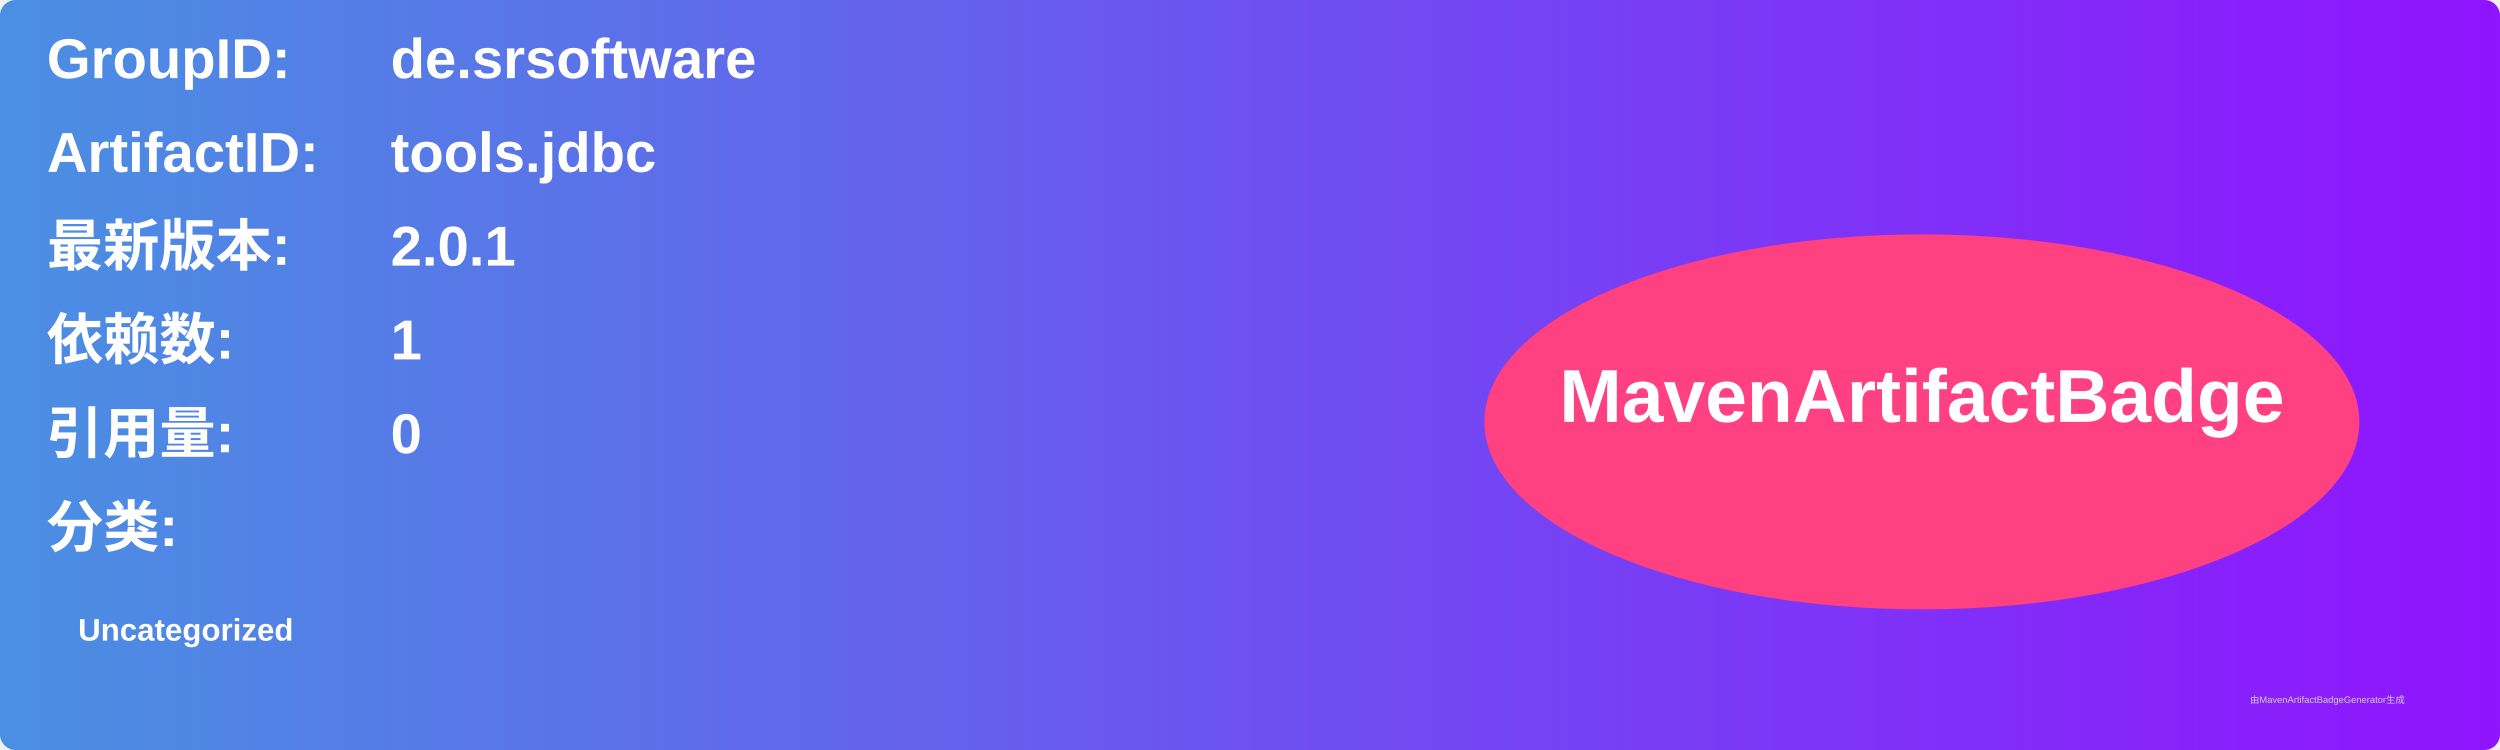
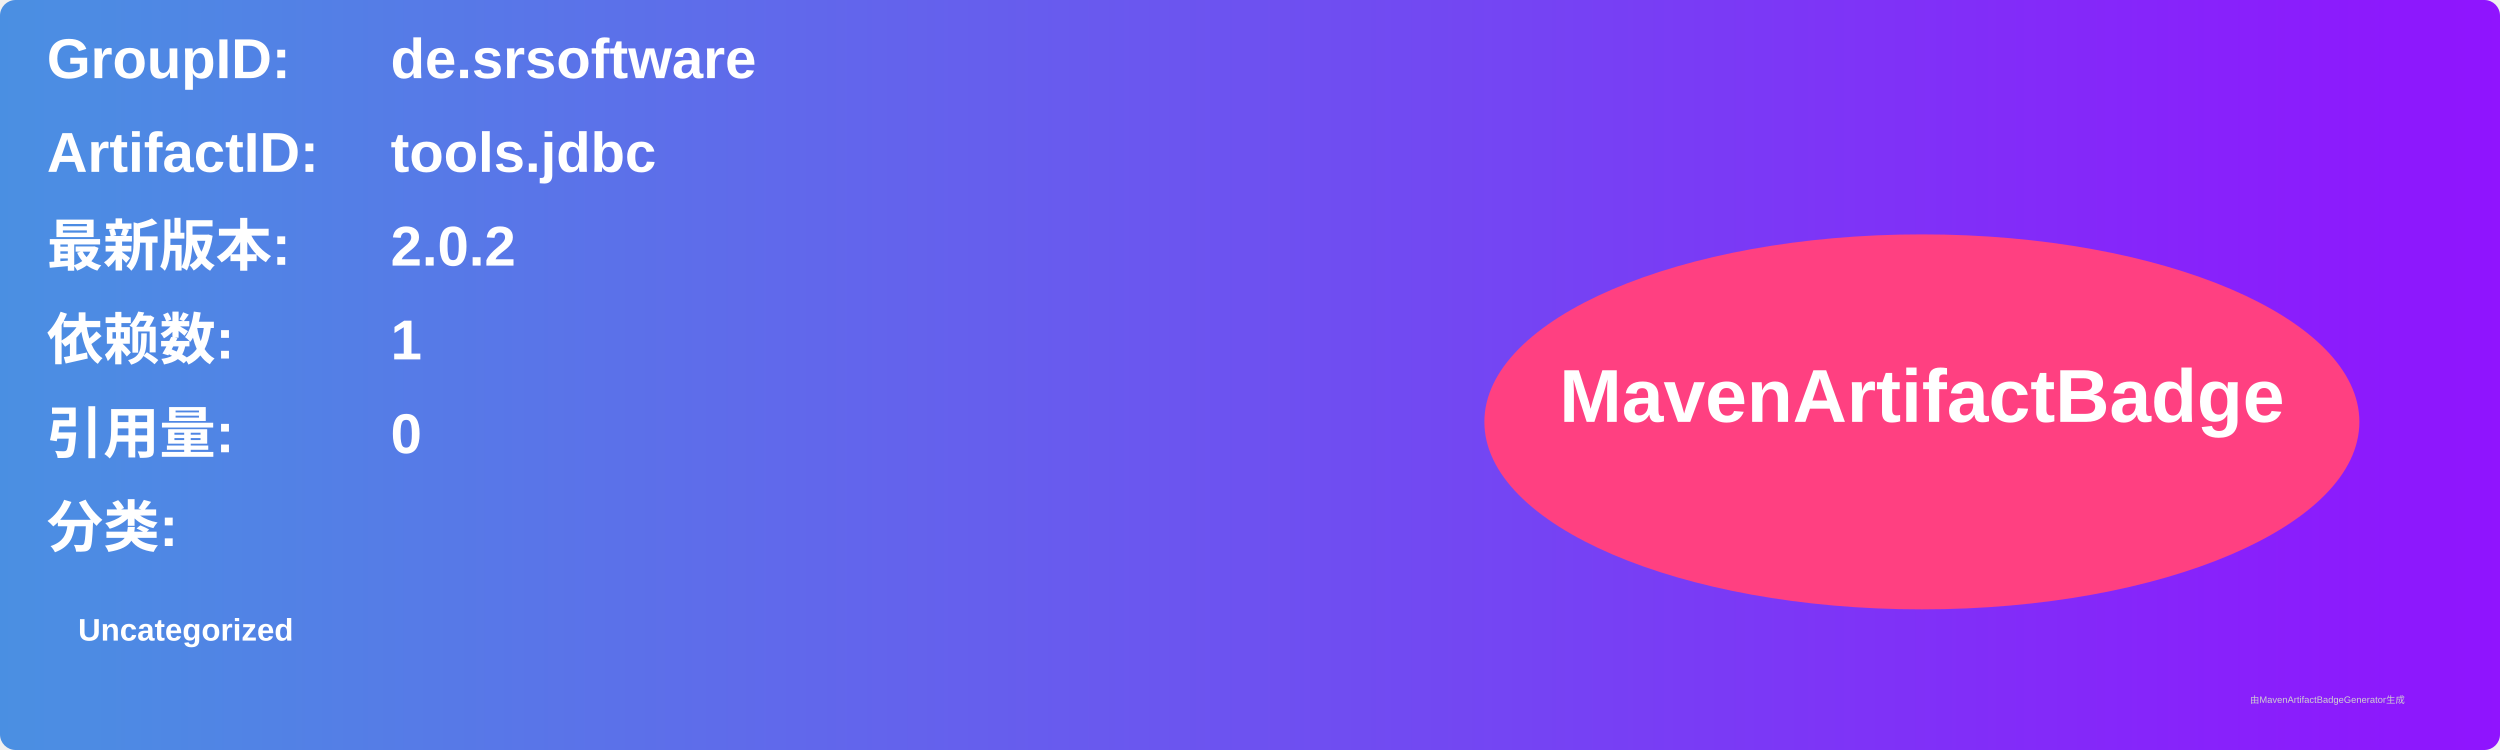
<svg xmlns="http://www.w3.org/2000/svg" width="800" height="240" viewBox="0 0 800 240">
  <linearGradient id="grad" x1="0%" y1="0%" x2="100%" y2="0%">
    <stop offset="0%" stop-color="#4a90e2" />
    <stop offset="100%" stop-color="#9013fe" />
  </linearGradient>
  <rect width="100%" height="100%" rx="5" ry="5" fill="url(#grad)" />
  <g transform="translate(15, 15)">
    <text x="0" y="10" font-family="Arial" font-size="18" fill="white" font-weight="bold" width="260">GroupID:</text>
    <text x="110" y="10" font-family="Arial" font-size="18" fill="white" font-weight="bold" width="460">de.srsoftware</text>
    <text x="0" y="40" font-family="Arial" font-size="18" fill="white" font-weight="bold" width="260">ArtifactID:</text>
    <text x="110" y="40" font-family="Arial" font-size="18" fill="white" font-weight="bold" width="460">tools.jdbc</text>
    <text x="0" y="70" font-family="Arial" font-size="18" fill="white" font-weight="bold">最新版本:</text>
    <text x="110" y="70" font-family="Arial" font-size="18" fill="white" font-weight="bold">
-       <tspan font-weight="bold">2.0.1</tspan>
+       <tspan font-weight="bold">2.0.2</tspan>
    </text>
    <text x="0" y="100" font-family="Arial" font-size="18" fill="white" font-weight="bold">依赖数: </text>
    <text x="110" y="100" font-family="Arial" font-size="18" fill="white">
      <tspan font-weight="bold">1</tspan>
    </text>
    <text x="0" y="130" font-family="Arial" font-size="18" fill="white" font-weight="bold">引用量: </text>
    <text x="110" y="130" font-family="Arial" font-size="18" fill="white">
      <tspan font-weight="bold">0</tspan>
    </text>
    <text x="0" y="160" font-family="Arial" font-size="18" fill="white" font-weight="bold">分类:</text>
    <text x="10" y="190" font-family="Arial" font-size="10" fill="white">
      <tspan font-weight="bold">Uncategorized</tspan>
    </text>
    <ellipse cx="600" cy="120" rx="140" ry="60" fill="#ff4081" />
    <text x="600" y="120" text-anchor="middle" font-family="Arial" font-size="24" fill="white" font-weight="bold">MavenArtifactBadge</text>
  </g>
  <text x="720" y="225" font-family="Arial" font-size="3" fill="#d0d0d0">由MavenArtifactBadgeGenerator生成</text>
</svg>
